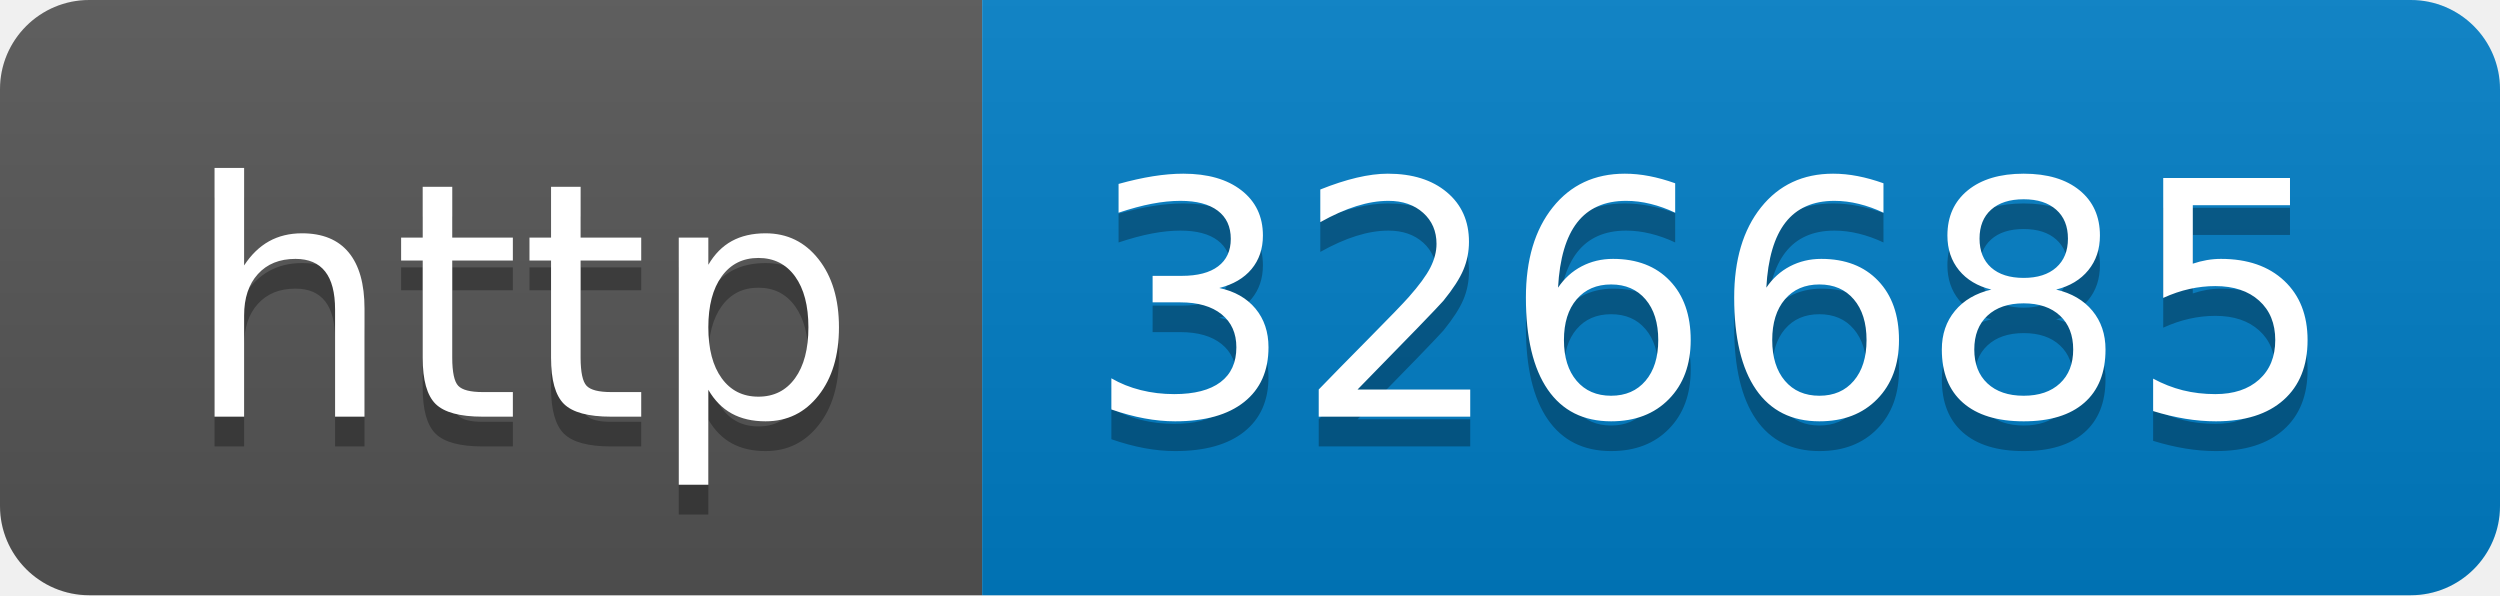
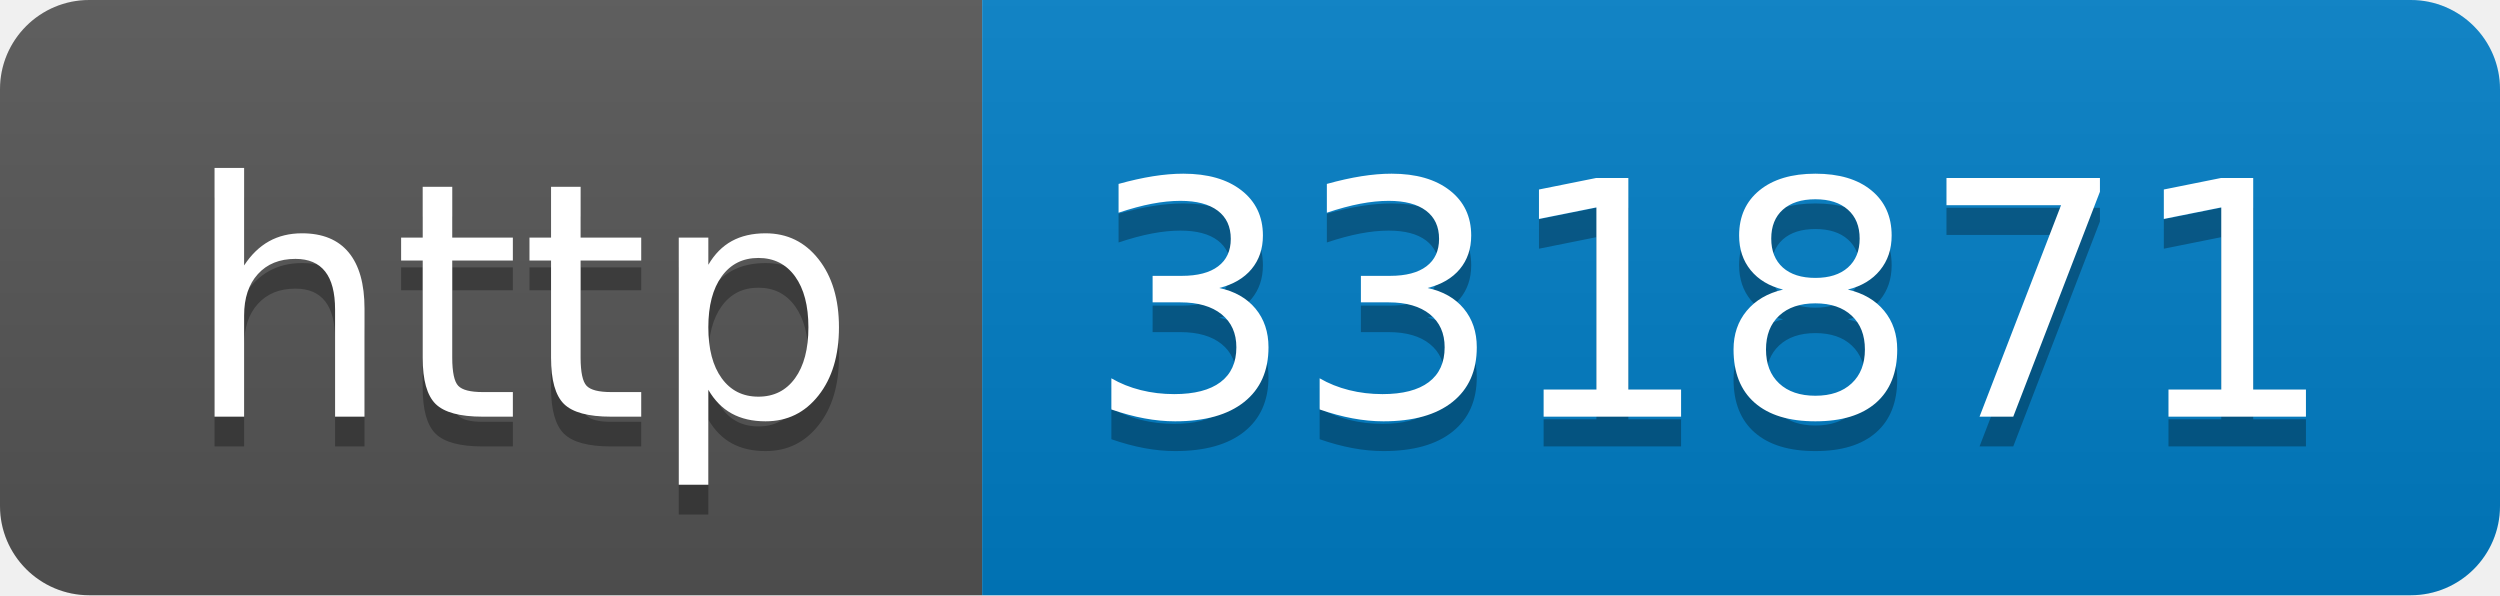
- <svg xmlns="http://www.w3.org/2000/svg" width="84" height="20" role="img" aria-label="http: 326685">
+ <svg xmlns="http://www.w3.org/2000/svg" width="84" height="20" role="img" aria-label="http: 331871">
  <linearGradient id="s" x2="0" y2="100%">
    <stop offset="0" stop-color="#bbb" stop-opacity=".1" />
    <stop offset="1" stop-opacity=".1" />
  </linearGradient>
  <clipPath id="r">
    <rect width="84" height="20" rx="3" fill="#fff" />
  </clipPath>
  <g clip-path="url(#r)">
    <rect width="33" height="20" fill="#555" />
    <rect x="33" width="51" height="20" fill="#007ec6" />
    <rect width="84" height="20" fill="url(#s)" />
  </g>
  <g fill="#fff" text-anchor="middle" font-family="Verdana,Geneva,DejaVu Sans,sans-serif" text-rendering="geometricPrecision" font-size="110">
    <text aria-hidden="true" x="175" y="150" fill="#010101" fill-opacity=".3" transform="scale(.1)" textLength="230">http</text>
    <text x="175" y="140" transform="scale(.1)" fill="#fff" textLength="230">http</text>
-     <text aria-hidden="true" x="575" y="150" fill="#010101" fill-opacity=".3" transform="scale(.1)" textLength="410">326685</text>
-     <text x="575" y="140" transform="scale(.1)" fill="#fff" textLength="410">326685</text>
+     <text aria-hidden="true" x="575" y="150" fill="#010101" fill-opacity=".3" transform="scale(.1)" textLength="410">331871</text>
+     <text x="575" y="140" transform="scale(.1)" fill="#fff" textLength="410">331871</text>
  </g>
</svg>
